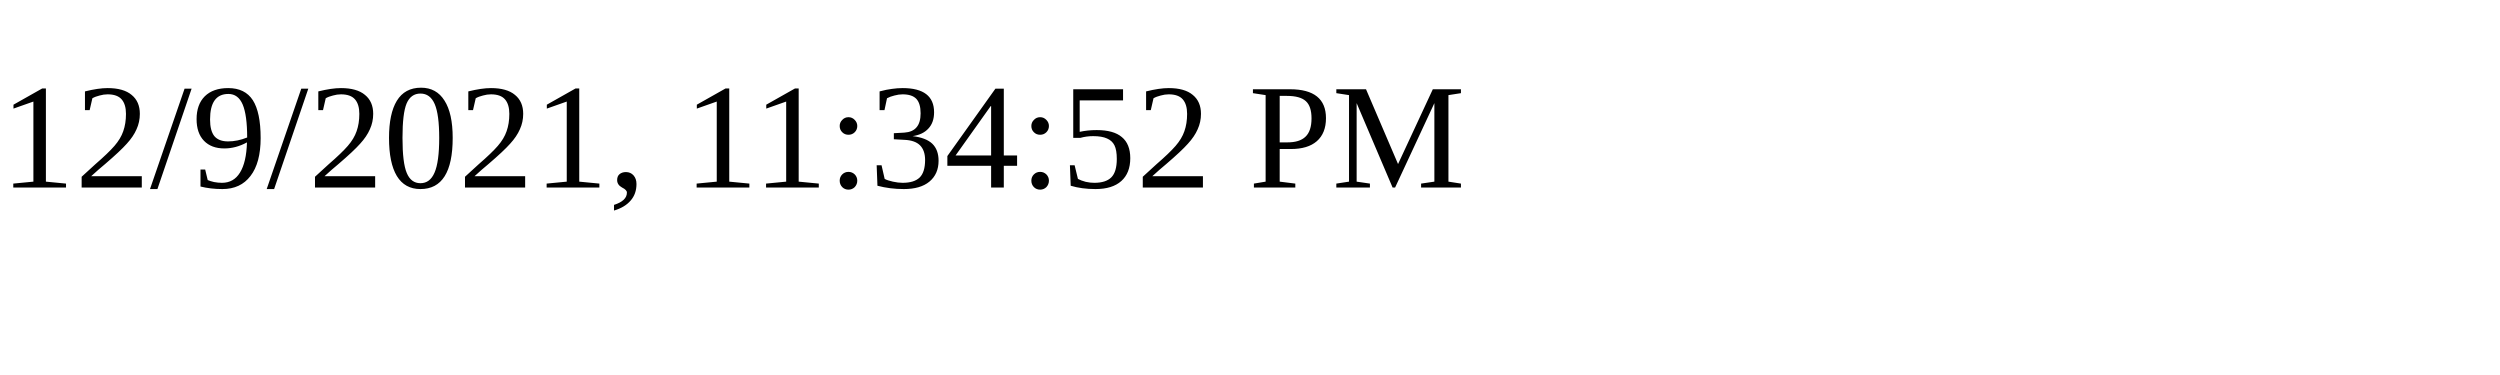
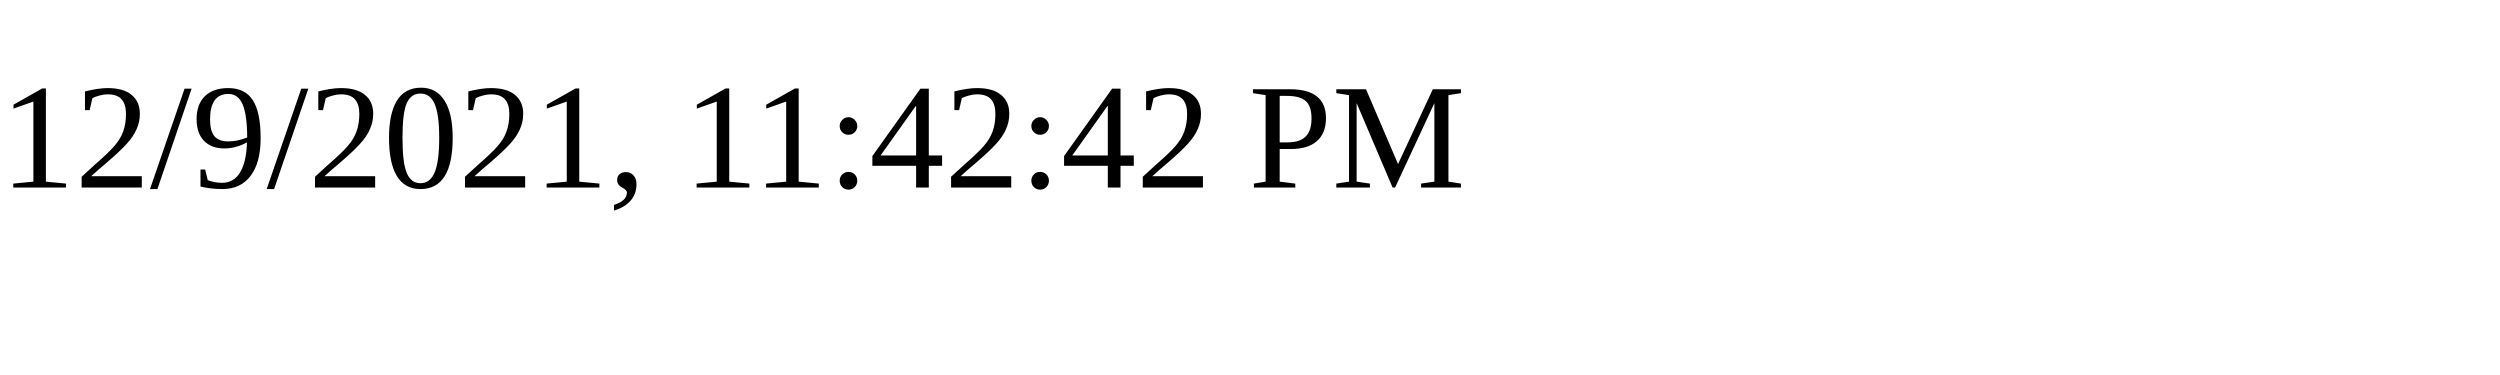
<svg xmlns="http://www.w3.org/2000/svg" height="30" width="200">
-   <text x="0" y="15">12/9/2021, 11:34:52 PM</text>
+   <text x="0" y="15">12/9/2021, 11:42:42 PM</text>
</svg>
